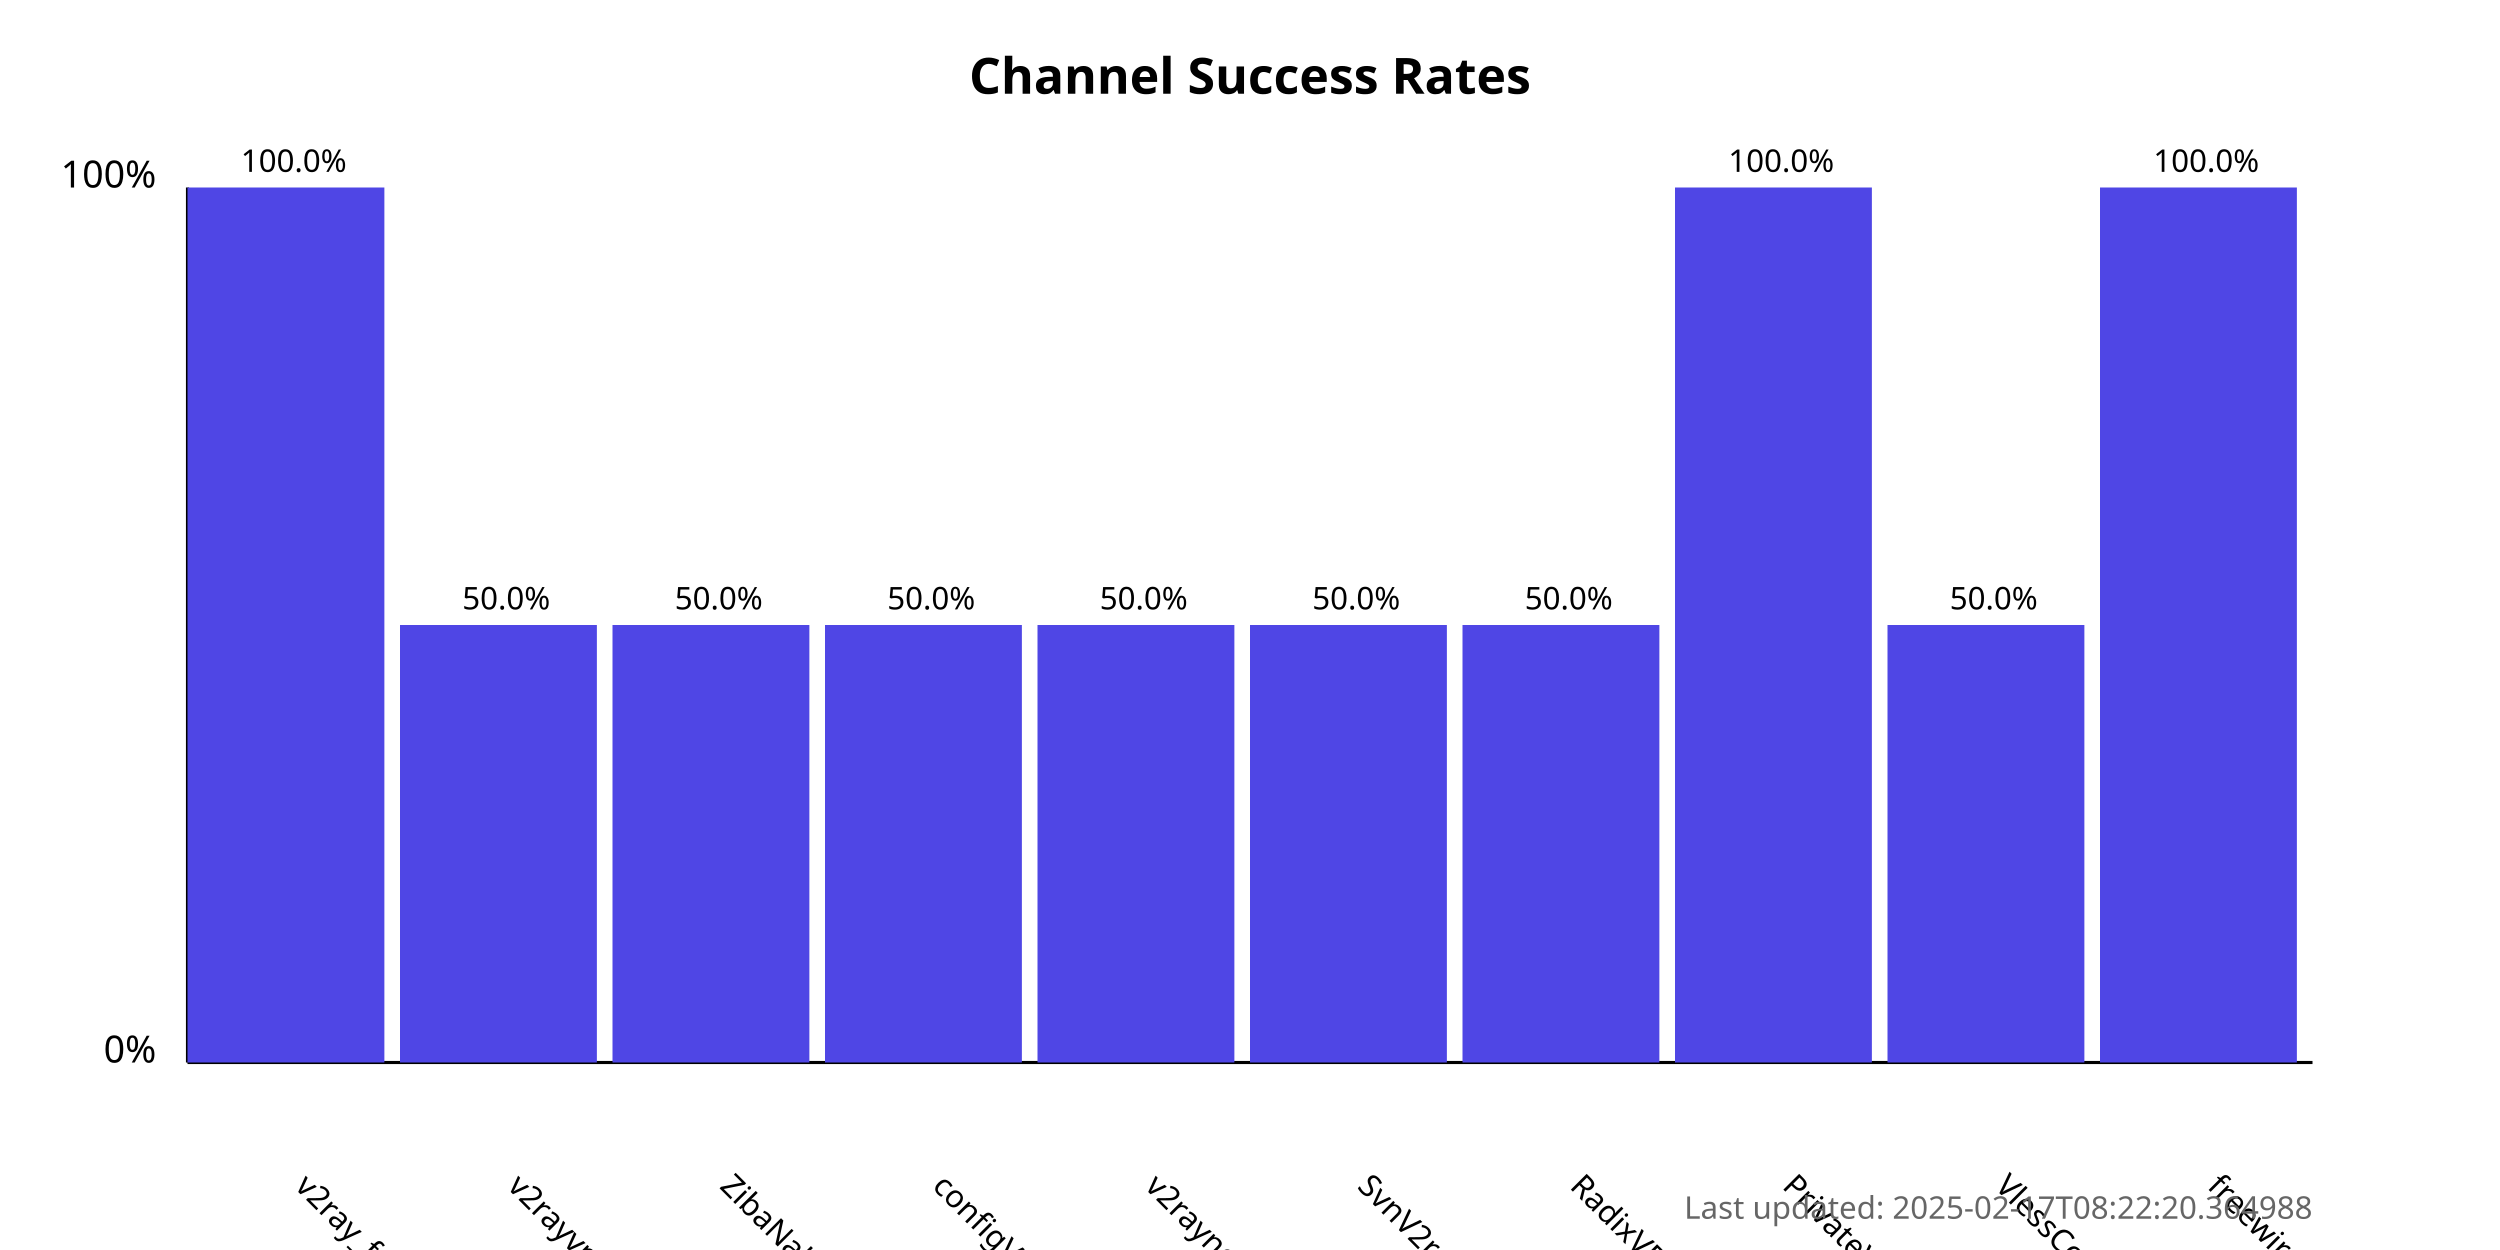
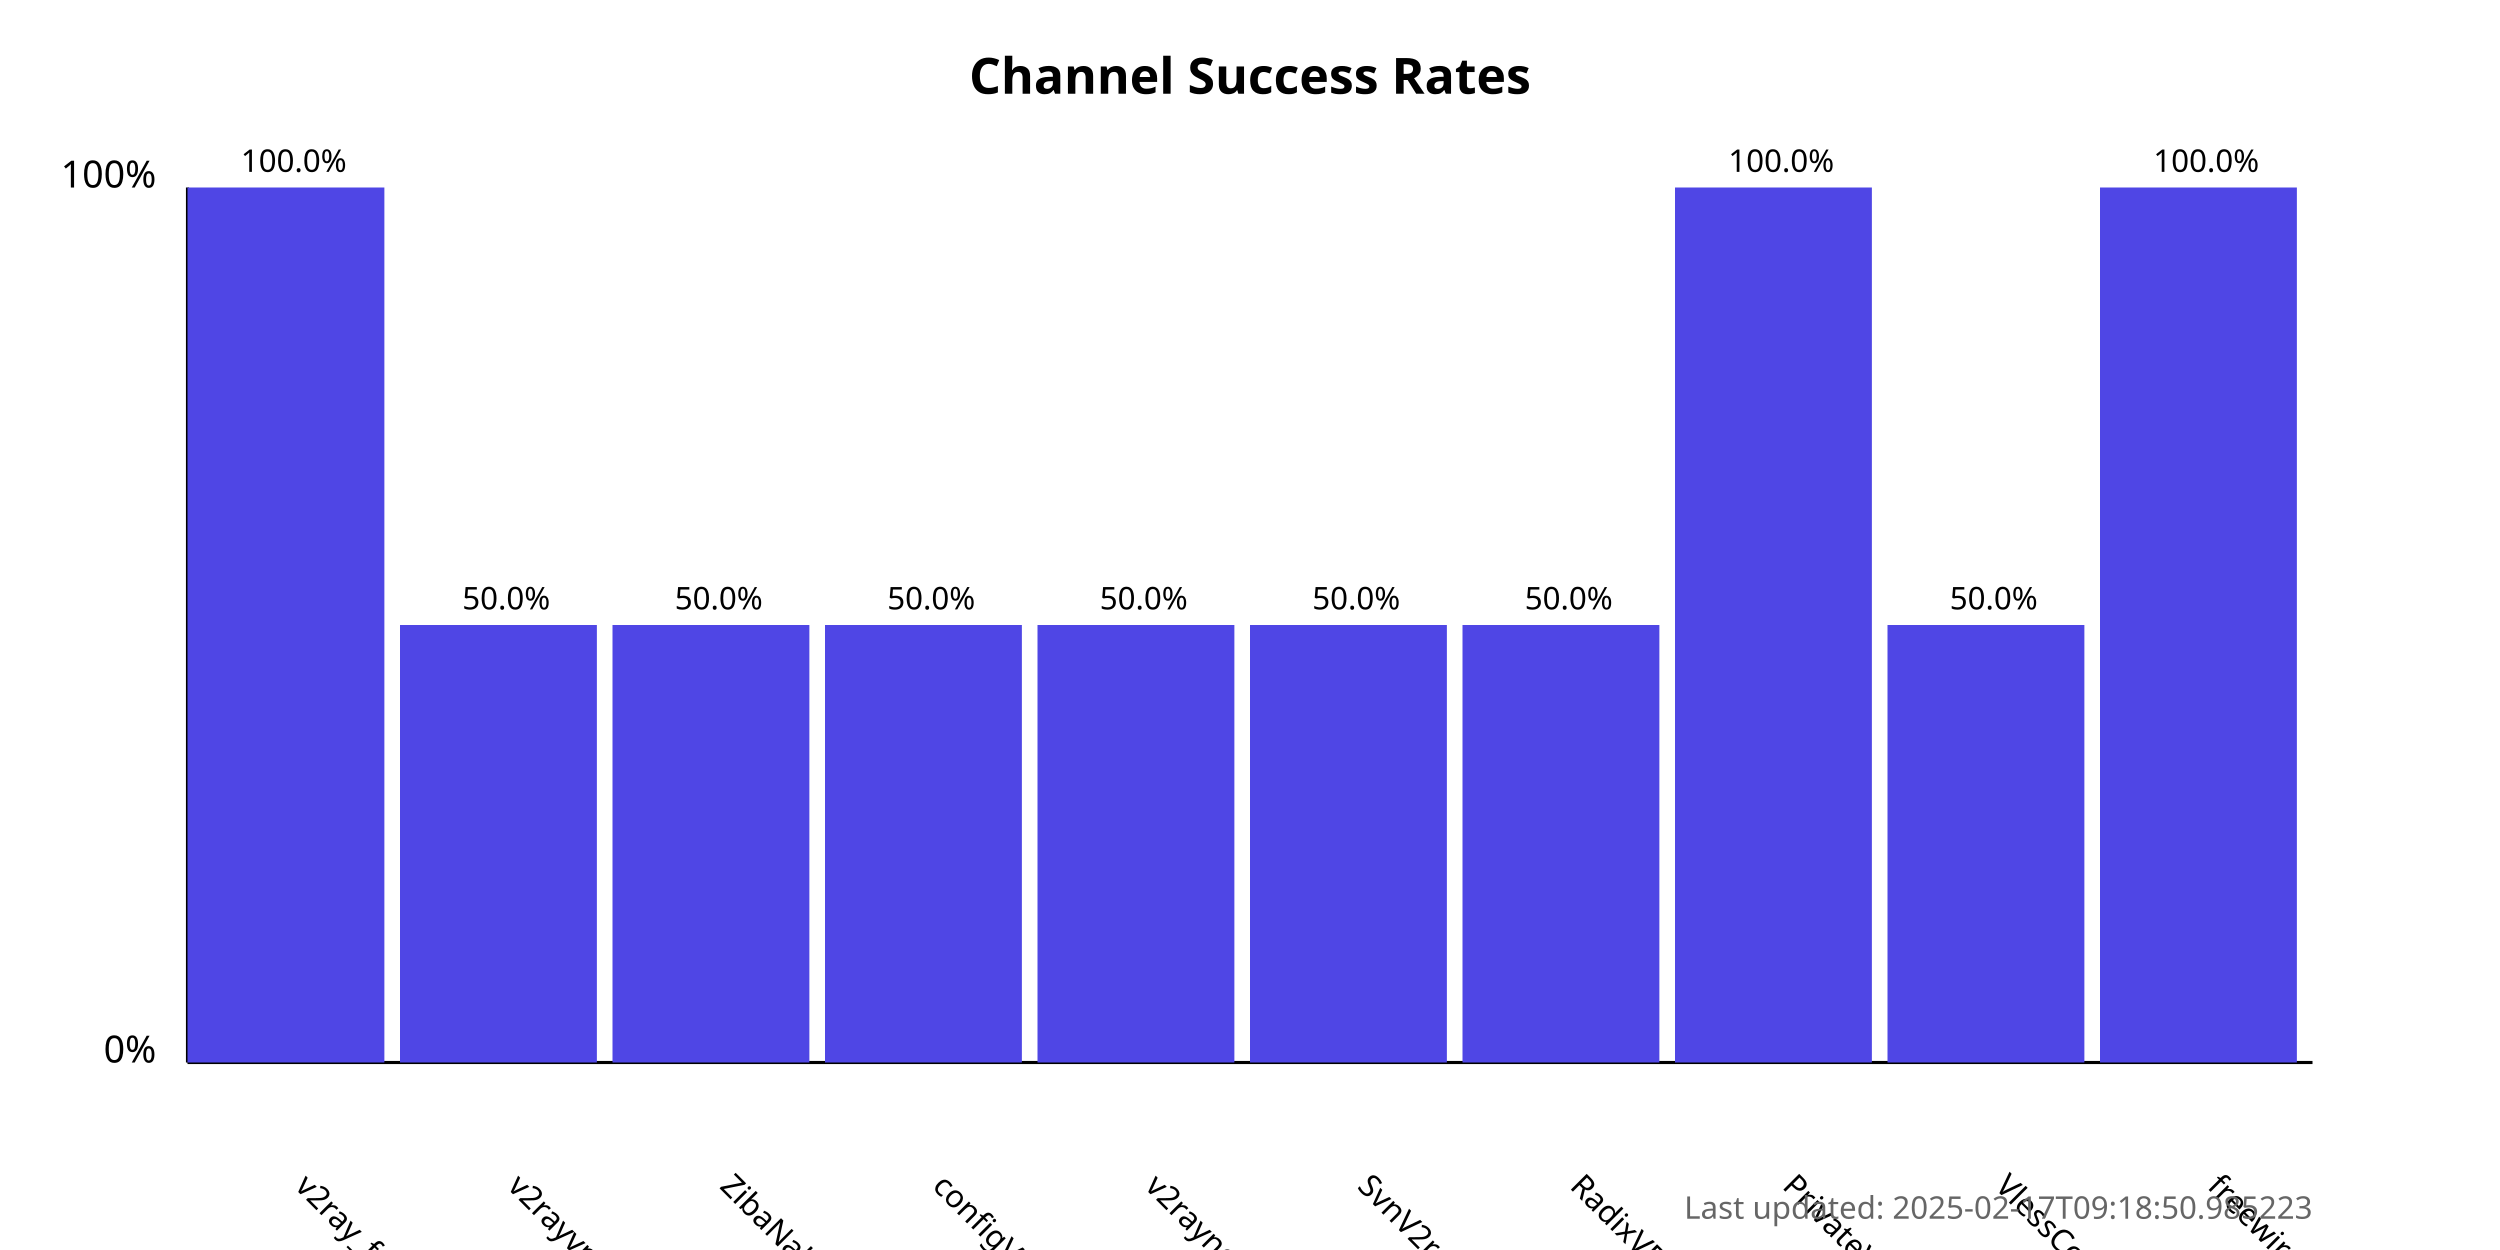
<svg xmlns="http://www.w3.org/2000/svg" width="800" height="400">
  <style>
            .chart-title { font: bold 16px sans-serif; }
            .axis-label { font: 12px sans-serif; }
            .tick-label { font: 10px sans-serif; }
            .bar { fill: #4f46e5; }
            .bar:hover { fill: #6366f1; }
            .timestamp { font: 10px sans-serif; fill: #666; }
        </style>
  <text x="400.0" y="30" text-anchor="middle" class="chart-title">
            Channel Success Rates
        </text>
  <line x1="60" y1="340" x2="60" y2="60" stroke="black" stroke-width="1" />
  <line x1="60" y1="340" x2="740" y2="340" stroke="black" stroke-width="1" />
  <text x="50" y="340" text-anchor="end" class="axis-label">0%</text>
  <text x="50" y="60" text-anchor="end" class="axis-label">100%</text>
  <g>
    <rect x="60" y="60.0" width="63.0" height="280.0" class="bar" />
    <text x="94.0" y="380" transform="rotate(45, 94.0, 380)" text-anchor="start" class="tick-label">
                v2ray_free_conf
            </text>
    <text x="94.0" y="55.0" text-anchor="middle" class="tick-label">
                100.0%
            </text>
  </g>
  <g>
    <rect x="128.0" y="200.0" width="63.0" height="140.0" class="bar" />
    <text x="162.0" y="380" transform="rotate(45, 162.0, 380)" text-anchor="start" class="tick-label">
                v2rayvpno
            </text>
    <text x="162.0" y="195.0" text-anchor="middle" class="tick-label">
                50.0%
            </text>
  </g>
  <g>
    <rect x="196.0" y="200.0" width="63.0" height="140.0" class="bar" />
    <text x="230.0" y="380" transform="rotate(45, 230.0, 380)" text-anchor="start" class="tick-label">
                ZibaNabz
            </text>
    <text x="230.0" y="195.0" text-anchor="middle" class="tick-label">
                50.0%
            </text>
  </g>
  <g>
    <rect x="264.0" y="200.0" width="63.0" height="140.0" class="bar" />
    <text x="298.0" y="380" transform="rotate(45, 298.0, 380)" text-anchor="start" class="tick-label">
                configV2rayForFree
            </text>
    <text x="298.0" y="195.0" text-anchor="middle" class="tick-label">
                50.0%
            </text>
  </g>
  <g>
    <rect x="332.0" y="200.0" width="63.0" height="140.0" class="bar" />
    <text x="366.0" y="380" transform="rotate(45, 366.0, 380)" text-anchor="start" class="tick-label">
                v2rayngvpn
            </text>
    <text x="366.0" y="195.0" text-anchor="middle" class="tick-label">
                50.0%
            </text>
  </g>
  <g>
    <rect x="400.0" y="200.0" width="63.0" height="140.0" class="bar" />
    <text x="434.0" y="380" transform="rotate(45, 434.0, 380)" text-anchor="start" class="tick-label">
                SvnV2ray
            </text>
    <text x="434.0" y="195.0" text-anchor="middle" class="tick-label">
                50.0%
            </text>
  </g>
  <g>
    <rect x="468.0" y="200.0" width="63.0" height="140.0" class="bar" />
    <text x="502.0" y="380" transform="rotate(45, 502.0, 380)" text-anchor="start" class="tick-label">
                RadixVPN
            </text>
    <text x="502.0" y="195.0" text-anchor="middle" class="tick-label">
                50.0%
            </text>
  </g>
  <g>
    <rect x="536.0" y="60.0" width="63.0" height="280.0" class="bar" />
    <text x="570.0" y="380" transform="rotate(45, 570.0, 380)" text-anchor="start" class="tick-label">
                PrivateVPNs
            </text>
    <text x="570.0" y="55.0" text-anchor="middle" class="tick-label">
                100.0%
            </text>
  </g>
  <g>
    <rect x="604.0" y="200.0" width="63.0" height="140.0" class="bar" />
    <text x="638.0" y="380" transform="rotate(45, 638.0, 380)" text-anchor="start" class="tick-label">
                VlessConfig
            </text>
    <text x="638.0" y="195.0" text-anchor="middle" class="tick-label">
                50.0%
            </text>
  </g>
  <g>
    <rect x="672.0" y="60.0" width="63.0" height="280.0" class="bar" />
    <text x="706.0" y="380" transform="rotate(45, 706.0, 380)" text-anchor="start" class="tick-label">
                freewireguard
            </text>
    <text x="706.0" y="55.0" text-anchor="middle" class="tick-label">
                100.0%
            </text>
  </g>
  <text x="740" y="390" text-anchor="end" class="timestamp">
-             Last updated: 2025-02-17T08:22:20.364988
+             Last updated: 2025-02-17T09:18:50.985223
        </text>
</svg>
